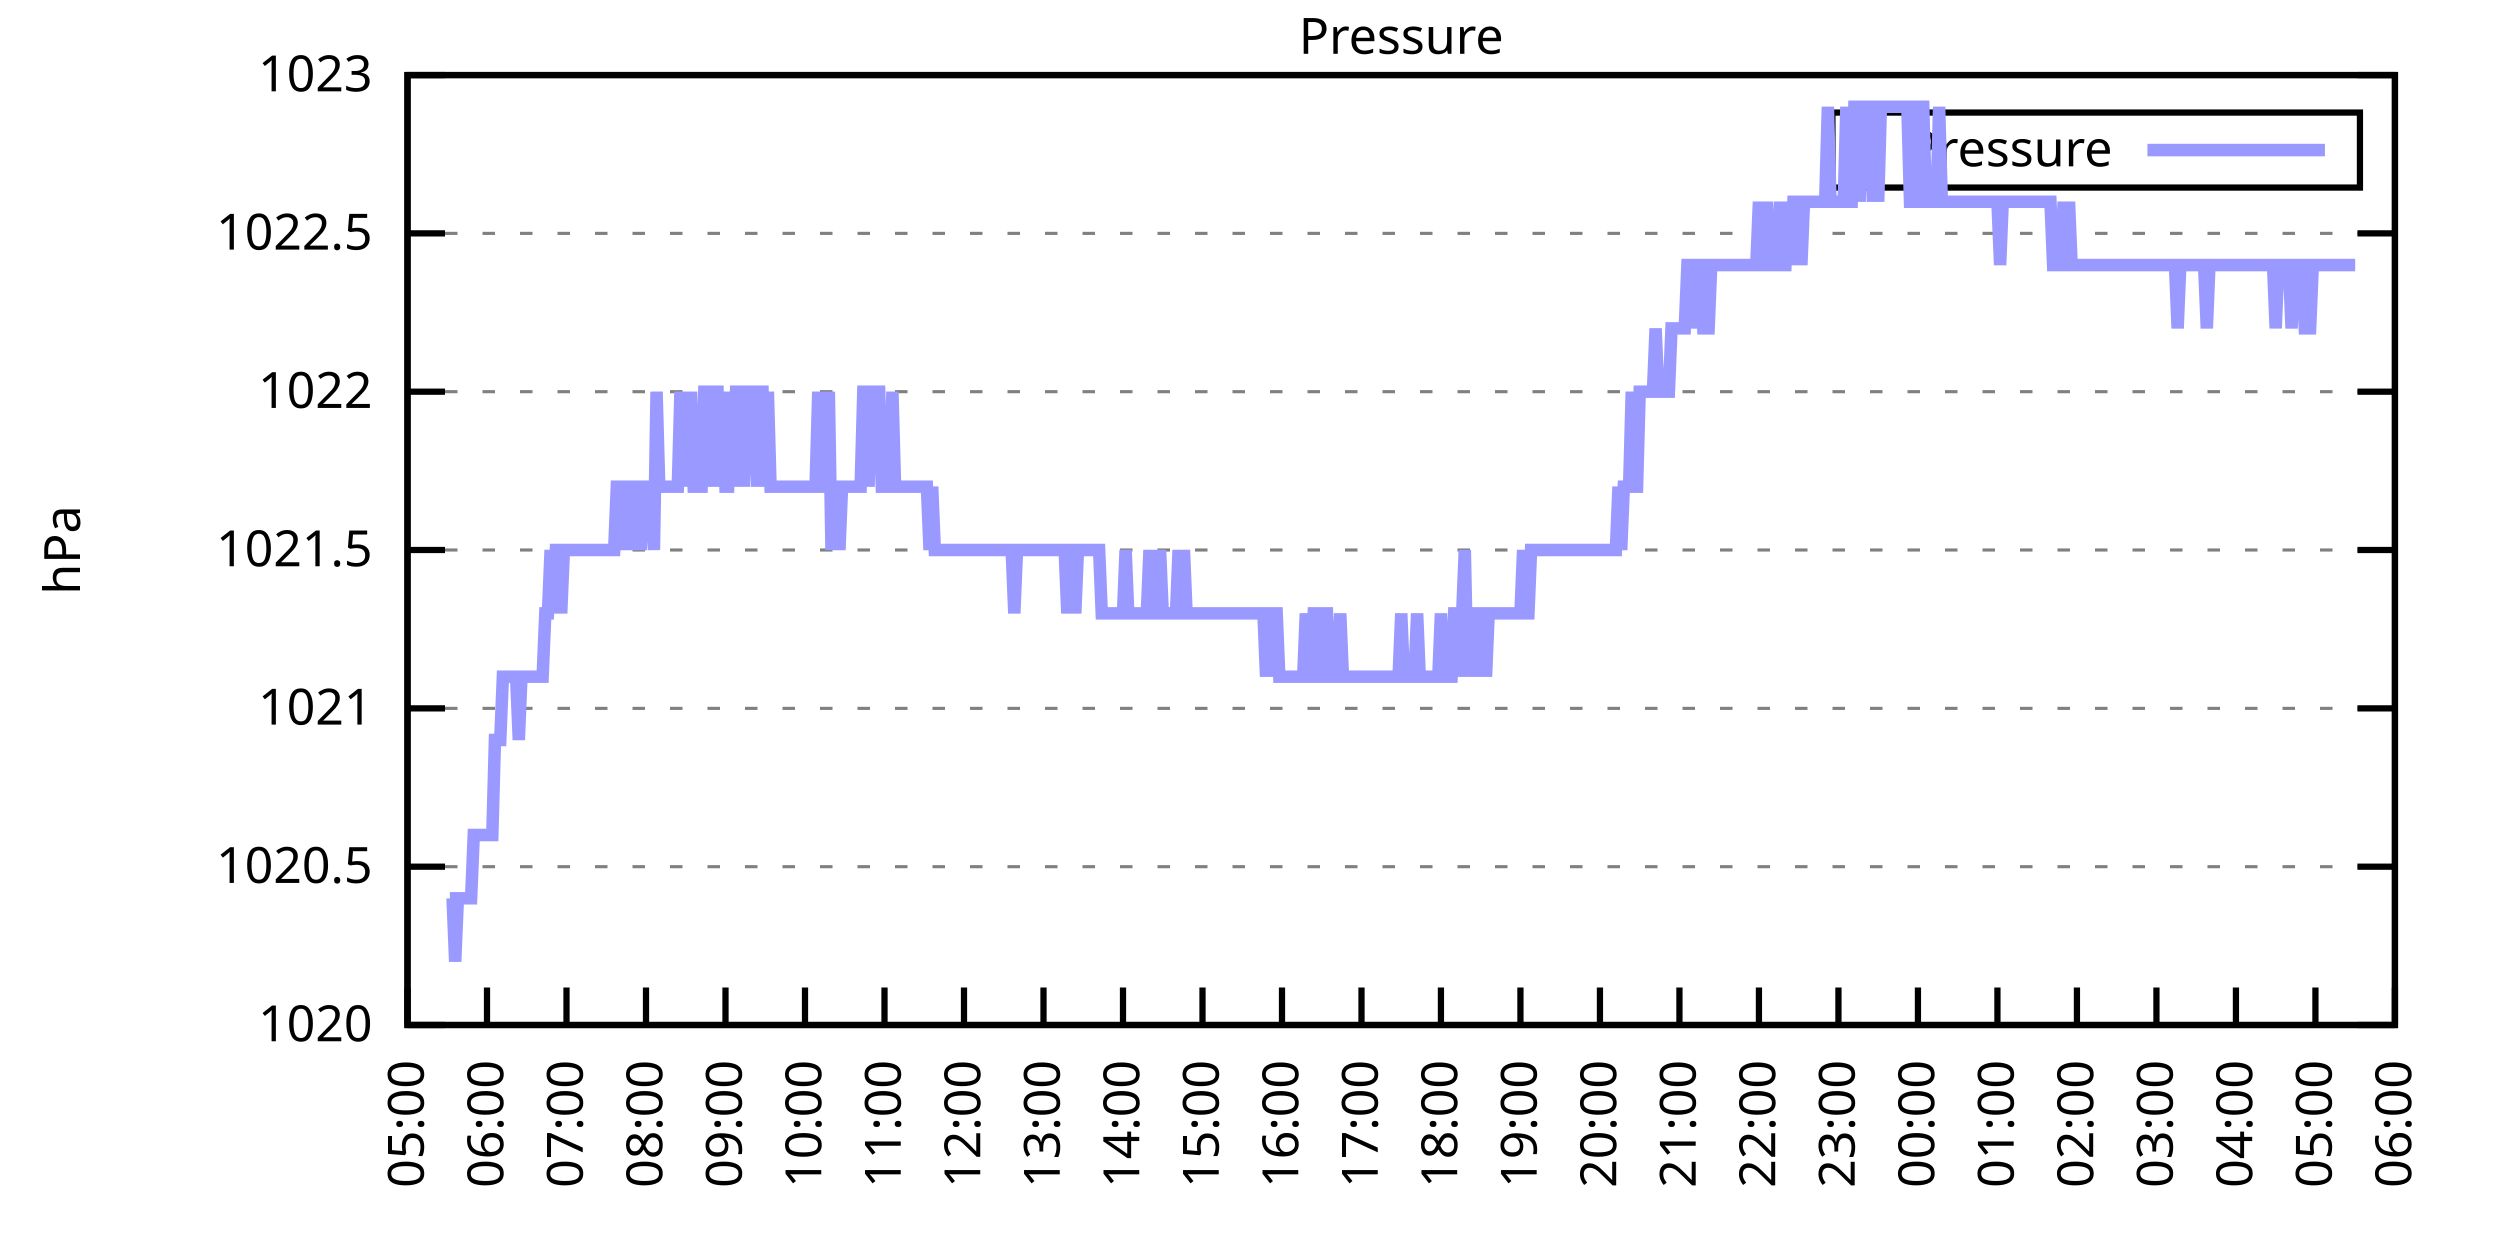
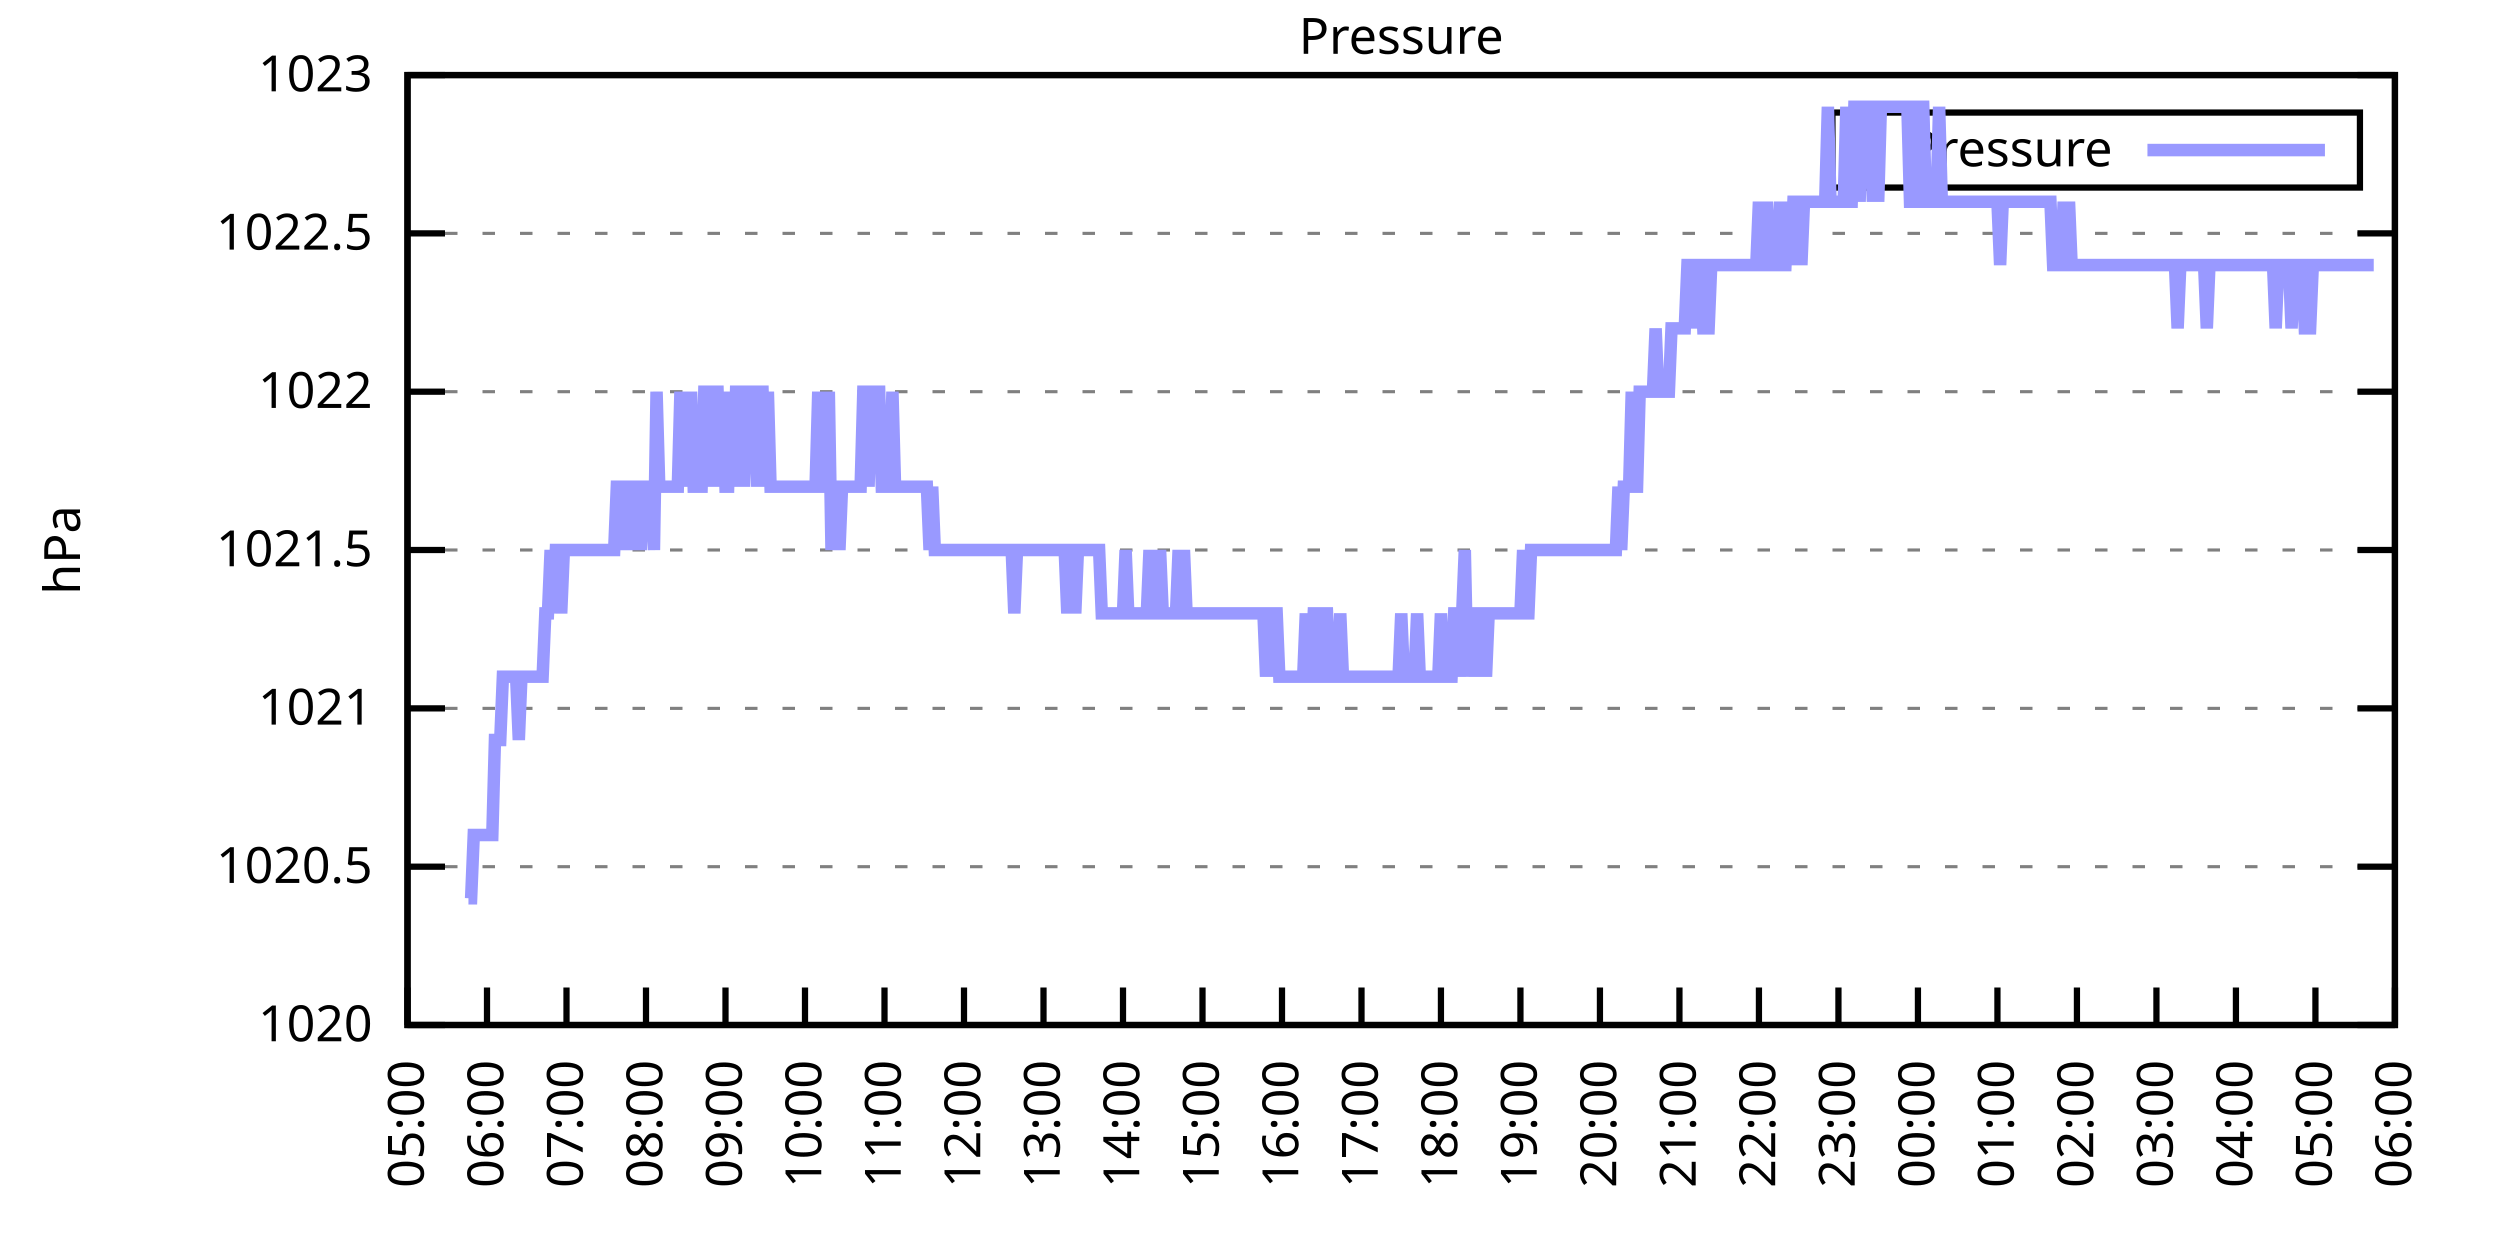
<svg xmlns="http://www.w3.org/2000/svg" xmlns:xlink="http://www.w3.org/1999/xlink" width="400" height="200" viewBox="0 0 400 200">
  <g id="gnuplot_canvas">
    <rect x="0" y="0" width="400" height="200" fill="none" />
    <defs>
      <circle id="gpDot" r="0.5" stroke-width="0.5" stroke="currentColor" />
      <path id="gpPt0" stroke-width="0.333" stroke="currentColor" d="M-1,0 h2 M0,-1 v2" />
      <path id="gpPt1" stroke-width="0.333" stroke="currentColor" d="M-1,-1 L1,1 M1,-1 L-1,1" />
      <path id="gpPt2" stroke-width="0.333" stroke="currentColor" d="M-1,0 L1,0 M0,-1 L0,1 M-1,-1 L1,1 M-1,1 L1,-1" />
      <rect id="gpPt3" stroke-width="0.333" stroke="currentColor" x="-1" y="-1" width="2" height="2" />
      <rect id="gpPt4" stroke-width="0.333" stroke="currentColor" fill="currentColor" x="-1" y="-1" width="2" height="2" />
      <circle id="gpPt5" stroke-width="0.333" stroke="currentColor" cx="0" cy="0" r="1" />
      <use xlink:href="#gpPt5" id="gpPt6" fill="currentColor" stroke="none" />
      <path id="gpPt7" stroke-width="0.333" stroke="currentColor" d="M0,-1.33 L-1.33,0.67 L1.33,0.67 z" />
      <use xlink:href="#gpPt7" id="gpPt8" fill="currentColor" stroke="none" />
      <use xlink:href="#gpPt7" id="gpPt9" stroke="currentColor" transform="rotate(180)" />
      <use xlink:href="#gpPt9" id="gpPt10" fill="currentColor" stroke="none" />
      <use xlink:href="#gpPt3" id="gpPt11" stroke="currentColor" transform="rotate(45)" />
      <use xlink:href="#gpPt11" id="gpPt12" fill="currentColor" stroke="none" />
      <path id="gpPt13" stroke-width="0.333" stroke="currentColor" d="M0,1.330 L1.265,0.411 L0.782,-1.067 L-0.782,-1.076 L-1.265,0.411 z" />
      <use xlink:href="#gpPt13" id="gpPt14" fill="currentColor" stroke="none" />
      <filter id="textbox" filterUnits="objectBoundingBox" x="0" y="0" height="1" width="1">
        <feFlood flood-color="white" flood-opacity="1" result="bgnd" />
        <feComposite in="SourceGraphic" in2="bgnd" operator="atop" />
      </filter>
      <filter id="greybox" filterUnits="objectBoundingBox" x="0" y="0" height="1" width="1">
        <feFlood flood-color="lightgrey" flood-opacity="1" result="grey" />
        <feComposite in="SourceGraphic" in2="grey" operator="atop" />
      </filter>
    </defs>
    <g fill="none" color="white" stroke="currentColor" stroke-width="1.00" stroke-linecap="butt" stroke-linejoin="miter">
</g>
    <g fill="none" color="black" stroke="currentColor" stroke-width="1.00" stroke-linecap="butt" stroke-linejoin="miter">
      <g stroke="none" shape-rendering="crispEdges">
        <polygon fill="rgb(255, 255, 255)" points="65.20,164.00 383.18,164.00 383.18,12.02 65.20,12.02 " />
      </g>
    </g>
    <g fill="none" color="black" stroke="currentColor" stroke-width="1.00" stroke-linecap="butt" stroke-linejoin="miter">
</g>
    <g fill="none" color="black" stroke="black" stroke-width="0.50" stroke-linecap="butt" stroke-linejoin="miter">
</g>
    <g fill="none" color="gray" stroke="currentColor" stroke-width="0.50" stroke-linecap="butt" stroke-linejoin="miter">
      <path stroke="gray" stroke-dasharray="2,4" class="gridline" d="M65.20,164.00 L383.19,164.00  " />
    </g>
    <g fill="none" color="gray" stroke="gray" stroke-width="1.00" stroke-linecap="butt" stroke-linejoin="miter">
</g>
    <g fill="none" color="black" stroke="currentColor" stroke-width="1.00" stroke-linecap="butt" stroke-linejoin="miter">
      <path stroke="black" d="M65.20,164.00 L71.20,164.00 M383.19,164.00 L377.19,164.00  " />
      <g transform="translate(59.60,166.60)" stroke="none" fill="black" font-family="Sans" font-size="8.00" text-anchor="end">
        <text>
          <tspan font-family="Sans"> 1020</tspan>
        </text>
      </g>
    </g>
    <g fill="none" color="black" stroke="currentColor" stroke-width="1.00" stroke-linecap="butt" stroke-linejoin="miter">
</g>
    <g fill="none" color="black" stroke="black" stroke-width="0.50" stroke-linecap="butt" stroke-linejoin="miter">
</g>
    <g fill="none" color="gray" stroke="currentColor" stroke-width="0.50" stroke-linecap="butt" stroke-linejoin="miter">
      <path stroke="gray" stroke-dasharray="2,4" class="gridline" d="M65.20,138.67 L383.19,138.67  " />
    </g>
    <g fill="none" color="gray" stroke="gray" stroke-width="1.00" stroke-linecap="butt" stroke-linejoin="miter">
</g>
    <g fill="none" color="black" stroke="currentColor" stroke-width="1.00" stroke-linecap="butt" stroke-linejoin="miter">
      <path stroke="black" d="M65.20,138.67 L71.20,138.67 M383.19,138.67 L377.19,138.67  " />
      <g transform="translate(59.60,141.27)" stroke="none" fill="black" font-family="Sans" font-size="8.00" text-anchor="end">
        <text>
          <tspan font-family="Sans"> 1020.5</tspan>
        </text>
      </g>
    </g>
    <g fill="none" color="black" stroke="currentColor" stroke-width="1.00" stroke-linecap="butt" stroke-linejoin="miter">
</g>
    <g fill="none" color="black" stroke="black" stroke-width="0.50" stroke-linecap="butt" stroke-linejoin="miter">
</g>
    <g fill="none" color="gray" stroke="currentColor" stroke-width="0.50" stroke-linecap="butt" stroke-linejoin="miter">
      <path stroke="gray" stroke-dasharray="2,4" class="gridline" d="M65.20,113.34 L383.19,113.34  " />
    </g>
    <g fill="none" color="gray" stroke="gray" stroke-width="1.00" stroke-linecap="butt" stroke-linejoin="miter">
</g>
    <g fill="none" color="black" stroke="currentColor" stroke-width="1.00" stroke-linecap="butt" stroke-linejoin="miter">
      <path stroke="black" d="M65.20,113.34 L71.20,113.34 M383.19,113.34 L377.19,113.34  " />
      <g transform="translate(59.60,115.94)" stroke="none" fill="black" font-family="Sans" font-size="8.00" text-anchor="end">
        <text>
          <tspan font-family="Sans"> 1021</tspan>
        </text>
      </g>
    </g>
    <g fill="none" color="black" stroke="currentColor" stroke-width="1.00" stroke-linecap="butt" stroke-linejoin="miter">
</g>
    <g fill="none" color="black" stroke="black" stroke-width="0.50" stroke-linecap="butt" stroke-linejoin="miter">
</g>
    <g fill="none" color="gray" stroke="currentColor" stroke-width="0.50" stroke-linecap="butt" stroke-linejoin="miter">
      <path stroke="gray" stroke-dasharray="2,4" class="gridline" d="M65.20,88.00 L383.19,88.00  " />
    </g>
    <g fill="none" color="gray" stroke="gray" stroke-width="1.00" stroke-linecap="butt" stroke-linejoin="miter">
</g>
    <g fill="none" color="black" stroke="currentColor" stroke-width="1.00" stroke-linecap="butt" stroke-linejoin="miter">
      <path stroke="black" d="M65.20,88.00 L71.20,88.00 M383.19,88.00 L377.19,88.00  " />
      <g transform="translate(59.60,90.60)" stroke="none" fill="black" font-family="Sans" font-size="8.00" text-anchor="end">
        <text>
          <tspan font-family="Sans"> 1021.5</tspan>
        </text>
      </g>
    </g>
    <g fill="none" color="black" stroke="currentColor" stroke-width="1.00" stroke-linecap="butt" stroke-linejoin="miter">
</g>
    <g fill="none" color="black" stroke="black" stroke-width="0.50" stroke-linecap="butt" stroke-linejoin="miter">
</g>
    <g fill="none" color="gray" stroke="currentColor" stroke-width="0.50" stroke-linecap="butt" stroke-linejoin="miter">
      <path stroke="gray" stroke-dasharray="2,4" class="gridline" d="M65.20,62.67 L383.19,62.67  " />
    </g>
    <g fill="none" color="gray" stroke="gray" stroke-width="1.00" stroke-linecap="butt" stroke-linejoin="miter">
</g>
    <g fill="none" color="black" stroke="currentColor" stroke-width="1.00" stroke-linecap="butt" stroke-linejoin="miter">
      <path stroke="black" d="M65.20,62.67 L71.20,62.67 M383.19,62.67 L377.19,62.67  " />
      <g transform="translate(59.60,65.27)" stroke="none" fill="black" font-family="Sans" font-size="8.00" text-anchor="end">
        <text>
          <tspan font-family="Sans"> 1022</tspan>
        </text>
      </g>
    </g>
    <g fill="none" color="black" stroke="currentColor" stroke-width="1.00" stroke-linecap="butt" stroke-linejoin="miter">
</g>
    <g fill="none" color="black" stroke="black" stroke-width="0.50" stroke-linecap="butt" stroke-linejoin="miter">
</g>
    <g fill="none" color="gray" stroke="currentColor" stroke-width="0.50" stroke-linecap="butt" stroke-linejoin="miter">
      <path stroke="gray" stroke-dasharray="2,4" class="gridline" d="M65.20,37.34 L383.19,37.34  " />
    </g>
    <g fill="none" color="gray" stroke="gray" stroke-width="1.00" stroke-linecap="butt" stroke-linejoin="miter">
</g>
    <g fill="none" color="black" stroke="currentColor" stroke-width="1.00" stroke-linecap="butt" stroke-linejoin="miter">
      <path stroke="black" d="M65.20,37.34 L71.20,37.34 M383.19,37.34 L377.19,37.34  " />
      <g transform="translate(59.60,39.94)" stroke="none" fill="black" font-family="Sans" font-size="8.00" text-anchor="end">
        <text>
          <tspan font-family="Sans"> 1022.5</tspan>
        </text>
      </g>
    </g>
    <g fill="none" color="black" stroke="currentColor" stroke-width="1.00" stroke-linecap="butt" stroke-linejoin="miter">
</g>
    <g fill="none" color="black" stroke="black" stroke-width="0.50" stroke-linecap="butt" stroke-linejoin="miter">
</g>
    <g fill="none" color="gray" stroke="currentColor" stroke-width="0.50" stroke-linecap="butt" stroke-linejoin="miter">
      <path stroke="gray" stroke-dasharray="2,4" class="gridline" d="M65.20,12.01 L383.19,12.01  " />
    </g>
    <g fill="none" color="gray" stroke="gray" stroke-width="1.00" stroke-linecap="butt" stroke-linejoin="miter">
</g>
    <g fill="none" color="black" stroke="currentColor" stroke-width="1.00" stroke-linecap="butt" stroke-linejoin="miter">
      <path stroke="black" d="M65.20,12.01 L71.20,12.01 M383.19,12.01 L377.19,12.01  " />
      <g transform="translate(59.60,14.61)" stroke="none" fill="black" font-family="Sans" font-size="8.00" text-anchor="end">
        <text>
          <tspan font-family="Sans"> 1023</tspan>
        </text>
      </g>
    </g>
    <g fill="none" color="black" stroke="currentColor" stroke-width="1.00" stroke-linecap="butt" stroke-linejoin="miter">
      <path stroke="black" d="M65.20,164.00 L65.20,158.00  " />
      <g transform="translate(67.80,169.60) rotate(270.00)" stroke="none" fill="black" font-family="Sans" font-size="8.00" text-anchor="end">
        <text>
          <tspan font-family="Sans">05:00</tspan>
        </text>
      </g>
    </g>
    <g fill="none" color="black" stroke="currentColor" stroke-width="1.00" stroke-linecap="butt" stroke-linejoin="miter">
      <path stroke="black" d="M77.92,164.00 L77.92,158.00  " />
      <g transform="translate(80.52,169.60) rotate(270.00)" stroke="none" fill="black" font-family="Sans" font-size="8.00" text-anchor="end">
        <text>
          <tspan font-family="Sans">06:00</tspan>
        </text>
      </g>
    </g>
    <g fill="none" color="black" stroke="currentColor" stroke-width="1.00" stroke-linecap="butt" stroke-linejoin="miter">
      <path stroke="black" d="M90.64,164.00 L90.64,158.00  " />
      <g transform="translate(93.24,169.60) rotate(270.00)" stroke="none" fill="black" font-family="Sans" font-size="8.00" text-anchor="end">
        <text>
          <tspan font-family="Sans">07:00</tspan>
        </text>
      </g>
    </g>
    <g fill="none" color="black" stroke="currentColor" stroke-width="1.00" stroke-linecap="butt" stroke-linejoin="miter">
      <path stroke="black" d="M103.36,164.00 L103.36,158.00  " />
      <g transform="translate(105.96,169.60) rotate(270.00)" stroke="none" fill="black" font-family="Sans" font-size="8.00" text-anchor="end">
        <text>
          <tspan font-family="Sans">08:00</tspan>
        </text>
      </g>
    </g>
    <g fill="none" color="black" stroke="currentColor" stroke-width="1.00" stroke-linecap="butt" stroke-linejoin="miter">
      <path stroke="black" d="M116.08,164.00 L116.08,158.00  " />
      <g transform="translate(118.68,169.60) rotate(270.00)" stroke="none" fill="black" font-family="Sans" font-size="8.00" text-anchor="end">
        <text>
          <tspan font-family="Sans">09:00</tspan>
        </text>
      </g>
    </g>
    <g fill="none" color="black" stroke="currentColor" stroke-width="1.00" stroke-linecap="butt" stroke-linejoin="miter">
      <path stroke="black" d="M128.80,164.00 L128.80,158.00  " />
      <g transform="translate(131.40,169.60) rotate(270.00)" stroke="none" fill="black" font-family="Sans" font-size="8.00" text-anchor="end">
        <text>
          <tspan font-family="Sans">10:00</tspan>
        </text>
      </g>
    </g>
    <g fill="none" color="black" stroke="currentColor" stroke-width="1.00" stroke-linecap="butt" stroke-linejoin="miter">
      <path stroke="black" d="M141.52,164.00 L141.52,158.00  " />
      <g transform="translate(144.12,169.60) rotate(270.00)" stroke="none" fill="black" font-family="Sans" font-size="8.00" text-anchor="end">
        <text>
          <tspan font-family="Sans">11:00</tspan>
        </text>
      </g>
    </g>
    <g fill="none" color="black" stroke="currentColor" stroke-width="1.00" stroke-linecap="butt" stroke-linejoin="miter">
      <path stroke="black" d="M154.24,164.00 L154.24,158.00  " />
      <g transform="translate(156.84,169.60) rotate(270.00)" stroke="none" fill="black" font-family="Sans" font-size="8.00" text-anchor="end">
        <text>
          <tspan font-family="Sans">12:00</tspan>
        </text>
      </g>
    </g>
    <g fill="none" color="black" stroke="currentColor" stroke-width="1.00" stroke-linecap="butt" stroke-linejoin="miter">
      <path stroke="black" d="M166.96,164.00 L166.96,158.00  " />
      <g transform="translate(169.56,169.60) rotate(270.00)" stroke="none" fill="black" font-family="Sans" font-size="8.00" text-anchor="end">
        <text>
          <tspan font-family="Sans">13:00</tspan>
        </text>
      </g>
    </g>
    <g fill="none" color="black" stroke="currentColor" stroke-width="1.00" stroke-linecap="butt" stroke-linejoin="miter">
      <path stroke="black" d="M179.68,164.00 L179.68,158.00  " />
      <g transform="translate(182.28,169.60) rotate(270.00)" stroke="none" fill="black" font-family="Sans" font-size="8.00" text-anchor="end">
        <text>
          <tspan font-family="Sans">14:00</tspan>
        </text>
      </g>
    </g>
    <g fill="none" color="black" stroke="currentColor" stroke-width="1.00" stroke-linecap="butt" stroke-linejoin="miter">
      <path stroke="black" d="M192.40,164.00 L192.40,158.00  " />
      <g transform="translate(195.00,169.60) rotate(270.00)" stroke="none" fill="black" font-family="Sans" font-size="8.00" text-anchor="end">
        <text>
          <tspan font-family="Sans">15:00</tspan>
        </text>
      </g>
    </g>
    <g fill="none" color="black" stroke="currentColor" stroke-width="1.00" stroke-linecap="butt" stroke-linejoin="miter">
      <path stroke="black" d="M205.12,164.00 L205.12,158.00  " />
      <g transform="translate(207.72,169.60) rotate(270.00)" stroke="none" fill="black" font-family="Sans" font-size="8.00" text-anchor="end">
        <text>
          <tspan font-family="Sans">16:00</tspan>
        </text>
      </g>
    </g>
    <g fill="none" color="black" stroke="currentColor" stroke-width="1.00" stroke-linecap="butt" stroke-linejoin="miter">
      <path stroke="black" d="M217.84,164.00 L217.84,158.00  " />
      <g transform="translate(220.44,169.60) rotate(270.00)" stroke="none" fill="black" font-family="Sans" font-size="8.00" text-anchor="end">
        <text>
          <tspan font-family="Sans">17:00</tspan>
        </text>
      </g>
    </g>
    <g fill="none" color="black" stroke="currentColor" stroke-width="1.00" stroke-linecap="butt" stroke-linejoin="miter">
      <path stroke="black" d="M230.55,164.00 L230.55,158.00  " />
      <g transform="translate(233.15,169.60) rotate(270.00)" stroke="none" fill="black" font-family="Sans" font-size="8.00" text-anchor="end">
        <text>
          <tspan font-family="Sans">18:00</tspan>
        </text>
      </g>
    </g>
    <g fill="none" color="black" stroke="currentColor" stroke-width="1.00" stroke-linecap="butt" stroke-linejoin="miter">
      <path stroke="black" d="M243.27,164.00 L243.27,158.00  " />
      <g transform="translate(245.87,169.60) rotate(270.00)" stroke="none" fill="black" font-family="Sans" font-size="8.00" text-anchor="end">
        <text>
          <tspan font-family="Sans">19:00</tspan>
        </text>
      </g>
    </g>
    <g fill="none" color="black" stroke="currentColor" stroke-width="1.00" stroke-linecap="butt" stroke-linejoin="miter">
      <path stroke="black" d="M255.99,164.00 L255.99,158.00  " />
      <g transform="translate(258.59,169.60) rotate(270.00)" stroke="none" fill="black" font-family="Sans" font-size="8.00" text-anchor="end">
        <text>
          <tspan font-family="Sans">20:00</tspan>
        </text>
      </g>
    </g>
    <g fill="none" color="black" stroke="currentColor" stroke-width="1.00" stroke-linecap="butt" stroke-linejoin="miter">
      <path stroke="black" d="M268.71,164.00 L268.71,158.00  " />
      <g transform="translate(271.31,169.60) rotate(270.00)" stroke="none" fill="black" font-family="Sans" font-size="8.00" text-anchor="end">
        <text>
          <tspan font-family="Sans">21:00</tspan>
        </text>
      </g>
    </g>
    <g fill="none" color="black" stroke="currentColor" stroke-width="1.00" stroke-linecap="butt" stroke-linejoin="miter">
      <path stroke="black" d="M281.43,164.00 L281.43,158.00  " />
      <g transform="translate(284.03,169.60) rotate(270.00)" stroke="none" fill="black" font-family="Sans" font-size="8.00" text-anchor="end">
        <text>
          <tspan font-family="Sans">22:00</tspan>
        </text>
      </g>
    </g>
    <g fill="none" color="black" stroke="currentColor" stroke-width="1.00" stroke-linecap="butt" stroke-linejoin="miter">
      <path stroke="black" d="M294.15,164.00 L294.15,158.00  " />
      <g transform="translate(296.75,169.60) rotate(270.00)" stroke="none" fill="black" font-family="Sans" font-size="8.00" text-anchor="end">
        <text>
          <tspan font-family="Sans">23:00</tspan>
        </text>
      </g>
    </g>
    <g fill="none" color="black" stroke="currentColor" stroke-width="1.00" stroke-linecap="butt" stroke-linejoin="miter">
      <path stroke="black" d="M306.87,164.00 L306.87,158.00  " />
      <g transform="translate(309.47,169.60) rotate(270.00)" stroke="none" fill="black" font-family="Sans" font-size="8.00" text-anchor="end">
        <text>
          <tspan font-family="Sans">00:00</tspan>
        </text>
      </g>
    </g>
    <g fill="none" color="black" stroke="currentColor" stroke-width="1.00" stroke-linecap="butt" stroke-linejoin="miter">
      <path stroke="black" d="M319.59,164.00 L319.59,158.00  " />
      <g transform="translate(322.19,169.60) rotate(270.00)" stroke="none" fill="black" font-family="Sans" font-size="8.00" text-anchor="end">
        <text>
          <tspan font-family="Sans">01:00</tspan>
        </text>
      </g>
    </g>
    <g fill="none" color="black" stroke="currentColor" stroke-width="1.00" stroke-linecap="butt" stroke-linejoin="miter">
      <path stroke="black" d="M332.31,164.00 L332.31,158.00  " />
      <g transform="translate(334.91,169.60) rotate(270.00)" stroke="none" fill="black" font-family="Sans" font-size="8.00" text-anchor="end">
        <text>
          <tspan font-family="Sans">02:00</tspan>
        </text>
      </g>
    </g>
    <g fill="none" color="black" stroke="currentColor" stroke-width="1.00" stroke-linecap="butt" stroke-linejoin="miter">
      <path stroke="black" d="M345.03,164.00 L345.03,158.00  " />
      <g transform="translate(347.63,169.60) rotate(270.00)" stroke="none" fill="black" font-family="Sans" font-size="8.00" text-anchor="end">
        <text>
          <tspan font-family="Sans">03:00</tspan>
        </text>
      </g>
    </g>
    <g fill="none" color="black" stroke="currentColor" stroke-width="1.00" stroke-linecap="butt" stroke-linejoin="miter">
      <path stroke="black" d="M357.75,164.00 L357.75,158.00  " />
      <g transform="translate(360.35,169.60) rotate(270.00)" stroke="none" fill="black" font-family="Sans" font-size="8.00" text-anchor="end">
        <text>
          <tspan font-family="Sans">04:00</tspan>
        </text>
      </g>
    </g>
    <g fill="none" color="black" stroke="currentColor" stroke-width="1.00" stroke-linecap="butt" stroke-linejoin="miter">
      <path stroke="black" d="M370.47,164.00 L370.47,158.00  " />
      <g transform="translate(373.07,169.60) rotate(270.00)" stroke="none" fill="black" font-family="Sans" font-size="8.00" text-anchor="end">
        <text>
          <tspan font-family="Sans">05:00</tspan>
        </text>
      </g>
    </g>
    <g fill="none" color="black" stroke="currentColor" stroke-width="1.00" stroke-linecap="butt" stroke-linejoin="miter">
      <path stroke="black" d="M383.19,164.00 L383.19,158.00  " />
      <g transform="translate(385.79,169.60) rotate(270.00)" stroke="none" fill="black" font-family="Sans" font-size="8.00" text-anchor="end">
        <text>
          <tspan font-family="Sans">06:00</tspan>
        </text>
      </g>
    </g>
    <g fill="none" color="black" stroke="currentColor" stroke-width="1.00" stroke-linecap="butt" stroke-linejoin="miter">
</g>
    <g fill="none" color="black" stroke="currentColor" stroke-width="1.00" stroke-linecap="butt" stroke-linejoin="miter">
      <path stroke="black" d="M65.20,12.01 L65.20,164.00 L383.19,164.00 L383.19,12.01 L65.20,12.01 Z  " />
    </g>
    <g fill="none" color="black" stroke="currentColor" stroke-width="1.00" stroke-linecap="butt" stroke-linejoin="miter">
</g>
    <g fill="none" color="black" stroke="currentColor" stroke-width="1.00" stroke-linecap="butt" stroke-linejoin="miter">
      <path stroke="black" d="M293.19,30.01 L293.19,18.01 L377.59,18.01 L377.59,30.01 L293.19,30.01 Z  " />
    </g>
    <g id="Pressure_plot_1">
      <g fill="none" color="white" stroke="black" stroke-width="2.00" stroke-linecap="butt" stroke-linejoin="miter">
</g>
      <g fill="none" color="black" stroke="currentColor" stroke-width="2.00" stroke-linecap="butt" stroke-linejoin="miter">
        <g transform="translate(337.99,26.61)" stroke="none" fill="black" font-family="Sans" font-size="8.00" text-anchor="end">
          <text>
            <tspan font-family="Sans">Pressure</tspan>
          </text>
        </g>
      </g>
      <g fill="none" color="black" stroke="currentColor" stroke-width="2.00" stroke-linecap="butt" stroke-linejoin="miter">
-         <path stroke="rgb(153, 153, 255)" d="M343.59,24.01 L371.99,24.01 M71.98,143.73 L72.41,143.73 L72.83,153.87 L73.26,143.73 L73.68,143.73 L74.10,143.73   L74.53,143.73 L74.95,143.73 L75.38,143.73 L75.80,133.60 L76.22,133.60 L76.65,133.60 L77.07,133.60 L77.50,133.60   L77.92,133.60 L78.34,133.60 L78.77,133.60 L79.19,118.40 L79.62,118.40 L80.04,118.40 L80.46,108.27 L80.89,108.27   L81.31,108.27 L81.74,108.27 L82.16,108.27 L82.58,108.27 L83.01,118.40 L83.43,108.27 L83.86,108.27 L84.28,108.27   L84.70,108.27 L85.13,108.27 L85.55,108.27 L85.98,108.27 L86.40,108.27 L86.82,108.27 L87.25,98.14 L87.67,98.14   L88.10,88.00 L88.52,98.14 L88.94,88.00 L89.37,88.00 L89.79,98.14 L90.22,88.00 L90.64,88.00 L91.06,88.00   L91.49,88.00 L91.91,88.00 L92.34,88.00 L92.76,88.00 L93.18,88.00 L93.61,88.00 L94.03,88.00 L94.46,88.00   L94.88,88.00 L95.30,88.00 L95.73,88.00 L96.15,88.00 L96.58,88.00 L97.00,88.00 L97.42,88.00 L97.85,88.00   L98.27,88.00 L98.69,77.87 L99.12,77.87 L99.54,88.00 L99.97,77.87 L100.39,77.87 L100.81,77.87 L101.24,88.00   L101.66,77.87 L102.09,77.87 L102.51,88.00 L102.93,77.87 L103.36,77.87 L103.78,77.87 L104.21,77.87 L104.63,88.00   L105.05,62.67 L105.48,77.87 L105.90,77.87 L106.33,77.87 L106.75,77.87 L107.17,77.87 L107.60,77.87 L108.02,77.87   L108.45,77.87 L108.87,62.67 L109.29,77.87 L109.72,62.67 L110.14,77.87 L110.57,62.67 L110.99,77.87 L111.41,77.87   L111.84,77.87 L112.26,77.87 L112.69,62.67 L113.11,62.67 L113.53,62.67 L113.96,77.87 L114.38,62.67 L114.81,62.67   L115.23,77.87 L115.65,62.67 L116.08,77.87 L116.50,77.87 L116.93,62.67 L117.35,77.87 L117.77,62.67 L118.20,62.67   L118.62,62.67 L119.05,77.87 L119.47,62.67 L119.89,62.67 L120.32,62.67 L120.74,62.67 L121.17,77.87 L121.59,62.67   L122.01,62.67 L122.44,77.87 L122.86,62.67 L123.29,77.87 L123.71,77.87 L124.13,77.87 L124.56,77.87 L124.98,77.87   L125.41,77.87 L125.83,77.87 L126.25,77.87 L126.68,77.87 L127.10,77.87 L127.53,77.87 L127.95,77.87 L128.37,77.87   L128.80,77.87 L129.22,77.87 L129.65,77.87 L130.07,77.87 L130.49,77.87 L130.92,62.67 L131.34,77.87 L131.77,77.87   L132.19,77.87 L132.61,62.67 L133.04,88.00 L133.46,77.87 L133.89,77.87 L134.31,88.00 L134.73,77.87 L135.16,77.87   L135.58,77.87 L136.01,77.87 L136.43,77.87 L136.85,77.87 L137.28,77.87 L137.70,77.87 L138.13,62.67 L138.55,62.67   L138.97,77.87 L139.40,62.67 L139.82,62.67 L140.25,62.67 L140.67,62.67 L141.09,77.87 L141.52,77.87 L141.94,77.87   L142.37,77.87 L142.79,62.67 L143.21,77.87 L143.64,77.87 L144.06,77.87 L144.49,77.87 L144.91,77.87 L145.33,77.87   L145.76,77.87 L146.18,77.87 L146.61,77.87 L147.03,77.87 L147.45,77.87 L147.88,77.87 L148.30,77.87 L148.73,88.00   L149.15,77.87 L149.57,88.00 L150.00,88.00 L150.42,88.00 L150.85,88.00 L151.27,88.00 L151.69,88.00 L152.12,88.00   L152.54,88.00 L152.97,88.00 L153.39,88.00 L153.81,88.00 L154.24,88.00 L154.66,88.00 L155.09,88.00 L155.51,88.00   L155.93,88.00 L156.36,88.00 L156.78,88.00 L157.21,88.00 L157.63,88.00 L158.05,88.00 L158.48,88.00 L158.90,88.00   L159.33,88.00 L159.75,88.00 L160.17,88.00 L160.60,88.00 L161.02,88.00 L161.44,88.00 L161.87,88.00 L162.29,98.14   L162.72,88.00 L163.14,88.00 L163.56,88.00 L163.99,88.00 L164.41,88.00 L164.84,88.00 L165.26,88.00 L165.68,88.00   L166.11,88.00 L166.53,88.00 L166.96,88.00 L167.38,88.00 L167.80,88.00 L168.23,88.00 L168.65,88.00 L169.08,88.00   L169.50,88.00 L169.92,88.00 L170.35,88.00 L170.77,98.14 L171.20,88.00 L171.62,88.00 L172.04,98.14 L172.47,88.00   L172.89,88.00 L173.32,88.00 L173.74,88.00 L174.16,88.00 L174.59,88.00 L175.01,88.00 L175.44,88.00 L175.86,88.00   L176.28,98.14 L176.71,98.14 L177.13,98.14 L177.56,98.14 L177.98,98.14 L178.40,98.14 L178.83,98.14 L179.25,98.14   L179.68,98.14 L180.10,88.00 L180.52,98.14 L180.95,98.14 L181.37,98.14 L181.80,98.14 L182.22,98.14 L182.64,98.14   L183.07,98.14 L183.49,98.14 L183.92,88.00 L184.34,98.14 L184.76,98.14 L185.19,98.14 L185.61,88.00 L186.04,98.14   L186.46,98.14 L186.88,98.14 L187.31,98.14 L187.73,98.14 L188.16,98.14 L188.58,88.00 L189.00,98.14 L189.43,88.00   L189.85,98.14 L190.28,98.14 L190.70,98.14 L191.12,98.14 L191.55,98.14 L191.97,98.14 L192.40,98.14 L192.82,98.14   L193.24,98.14 L193.67,98.14 L194.09,98.14 L194.52,98.14 L194.94,98.14 L195.36,98.14 L195.79,98.14 L196.21,98.14   L196.64,98.14 L197.06,98.14 L197.48,98.14 L197.91,98.14 L198.33,98.14 L198.76,98.14 L199.18,98.14 L199.60,98.14   L200.03,98.14 L200.45,98.14 L200.88,98.14 L201.30,98.14 L201.72,98.14 L202.15,98.14 L202.57,108.27 L203.00,98.14   L203.42,108.27 L203.84,98.14 L204.27,98.14 L204.69,108.27 L205.12,108.27 L205.54,108.27 L205.96,108.27 L206.39,108.27   L206.81,108.27 L207.24,108.27 L207.66,108.27 L208.08,108.27 L208.51,108.27 L208.93,98.14 L209.36,108.27 L209.78,108.27   L210.20,98.14 L210.63,98.14 L211.05,108.27 L211.48,108.27 L211.90,98.14 L212.32,98.14 L212.75,108.27 L213.17,108.27   L213.60,108.27 L214.02,108.27 L214.44,98.14 L214.87,108.27 L215.29,108.27 L215.72,108.27 L216.14,108.27 L216.56,108.27   L216.99,108.27 L217.41,108.27 L217.84,108.27 L218.26,108.27 L218.68,108.27 L219.11,108.27 L219.53,108.27 L219.96,108.27   L220.38,108.27 L220.80,108.27 L221.23,108.27 L221.65,108.27 L222.08,108.27 L222.50,108.27 L222.92,108.27 L223.35,108.27   L223.77,108.27 L224.20,98.14 L224.62,108.27 L225.04,108.27 L225.47,108.27 L225.89,108.27 L226.31,108.27 L226.74,98.14   L227.16,108.27 L227.59,108.27 L228.01,108.27 L228.43,108.27 L228.86,108.27 L229.28,108.27 L229.71,108.27 L230.13,108.27   L230.55,98.14 L230.98,108.27 L231.40,108.27 L231.83,108.27 L232.25,108.27 L232.67,98.14 L233.10,98.14 L233.52,108.27   L233.95,98.14 L234.37,88.00 L234.79,108.27 L235.22,98.14 L235.64,98.14 L236.07,108.27 L236.49,98.14 L236.91,98.14   L237.34,98.14 L237.76,108.27 L238.19,98.14 L238.61,98.14 L239.03,98.14 L239.46,98.14 L239.88,98.14 L240.31,98.14   L240.73,98.14 L241.15,98.14 L241.58,98.14 L242.00,98.14 L242.43,98.14 L242.85,98.14 L243.27,98.14 L243.70,88.00   L244.12,98.14 L244.55,98.14 L244.97,88.00 L245.39,88.00 L245.82,88.00 L246.24,88.00 L246.67,88.00 L247.09,88.00   L247.51,88.00 L247.94,88.00 L248.36,88.00 L248.79,88.00 L249.21,88.00 L249.63,88.00 L250.06,88.00 L250.48,88.00   L250.91,88.00 L251.33,88.00 L251.75,88.00 L252.18,88.00 L252.60,88.00 L253.03,88.00 L253.45,88.00 L253.87,88.00   L254.30,88.00 L254.72,88.00 L255.15,88.00 L255.57,88.00 L255.99,88.00 L256.42,88.00 L256.84,88.00 L257.27,88.00   L257.69,88.00 L258.11,88.00 L258.54,88.00 L258.96,77.87 L259.39,88.00 L259.81,77.87 L260.23,77.87 L260.66,77.87   L261.08,62.67 L261.51,77.87 L261.93,77.87 L262.35,62.67 L262.78,62.67 L263.20,62.67 L263.63,62.67 L264.05,62.67   L264.47,62.67 L264.90,52.54 L265.32,62.67 L265.75,62.67 L266.17,62.67 L266.59,62.67 L267.02,62.67 L267.44,52.54   L267.87,52.54 L268.29,52.54 L268.71,52.54 L269.14,52.54 L269.56,52.54 L269.99,42.41 L270.41,42.41 L270.83,42.41   L271.26,52.54 L271.68,42.41 L272.11,42.41 L272.53,52.54 L272.95,52.54 L273.38,52.54 L273.80,42.41 L274.23,42.41   L274.65,42.41 L275.07,42.41 L275.50,42.41 L275.92,42.41 L276.35,42.41 L276.77,42.41 L277.19,42.41 L277.62,42.41   L278.04,42.41 L278.47,42.41 L278.89,42.41 L279.31,42.41 L279.74,42.41 L280.16,42.41 L280.59,42.41 L281.01,42.41   L281.43,32.28 L281.86,42.41 L282.28,42.41 L282.71,32.28 L283.13,42.41 L283.55,42.41 L283.98,42.41 L284.40,42.41   L284.83,32.28 L285.25,42.41 L285.67,42.41 L286.10,32.28 L286.52,42.41 L286.95,32.28 L287.37,32.28 L287.79,32.28   L288.22,42.41 L288.64,32.28 L289.06,32.28 L289.49,32.28 L289.91,32.28 L290.34,32.28 L290.76,32.28 L291.18,32.28   L291.61,32.28 L292.03,32.28 L292.46,17.08 L292.88,32.28 L293.30,32.28 L293.73,32.28 L294.15,32.28 L294.58,32.28   L295.00,32.28 L295.42,17.08 L295.85,32.28 L296.27,32.28 L296.70,17.08 L297.12,17.08 L297.54,32.28 L297.97,17.08   L298.39,17.08 L298.82,17.08 L299.24,17.08 L299.66,32.28 L300.09,17.08 L300.51,32.28 L300.94,17.08 L301.36,17.08   L301.78,17.08 L302.21,17.08 L302.63,17.08 L303.06,17.08 L303.48,17.08 L303.90,17.08 L304.33,17.08 L304.75,17.08   L305.18,17.08 L305.60,32.28 L306.02,32.28 L306.45,32.28 L306.87,17.08 L307.30,17.08 L307.72,17.08 L308.14,32.28   L308.57,32.28 L308.99,32.28 L309.42,32.28 L309.84,32.28 L310.26,17.08 L310.69,32.28 L311.11,32.28 L311.54,32.28   L311.96,32.28 L312.38,32.28 L312.81,32.28 L313.23,32.28 L313.66,32.28 L314.08,32.28 L314.50,32.28 L314.93,32.28   L315.35,32.28 L315.78,32.28 L316.20,32.28 L316.62,32.28 L317.05,32.28 L317.47,32.28 L317.90,32.28 L318.32,32.28   L318.74,32.28 L319.17,32.28 L319.59,32.28 L320.02,42.41 L320.44,32.28 L320.86,32.28 L321.29,32.28 L321.71,32.28   L322.14,32.28 L322.56,32.28 L322.98,32.28 L323.41,32.28 L323.83,32.28 L324.26,32.28 L324.68,32.28 L325.10,32.28   L325.53,32.28 L325.95,32.28 L326.38,32.28 L326.80,32.28 L327.22,32.28 L327.65,32.28 L328.07,32.28 L328.50,42.41   L328.92,42.41 L329.34,42.41 L329.77,42.41 L330.19,32.28 L330.62,42.41 L331.04,32.28 L331.46,42.41 L331.89,42.41   L332.31,42.41 L332.74,42.41 L333.16,42.41 L333.58,42.41 L334.01,42.41 L334.43,42.41 L334.86,42.41 L335.28,42.41   L335.70,42.41 L336.13,42.41 L336.55,42.41 L336.98,42.41 L337.40,42.41 L337.82,42.41 L338.25,42.41 L338.67,42.41   L339.10,42.41 L339.52,42.41 L339.94,42.41 L340.37,42.41 L340.79,42.41 L341.22,42.41 L341.64,42.41 L342.06,42.41   L342.49,42.41 L342.91,42.41 L343.34,42.41 L343.76,42.41 L344.18,42.41 L344.61,42.41 L345.03,42.41 L345.46,42.41   L345.88,42.41 L346.30,42.41 L346.73,42.41 L347.15,42.41 L347.58,42.41 L348.00,42.41 L348.42,52.54 L348.85,42.41   L349.27,42.41 L349.70,42.41 L350.12,42.41 L350.54,42.41 L350.97,42.41 L351.39,42.41 L351.81,42.41 L352.24,42.41   L352.66,42.41 L353.09,52.54 L353.51,42.41 L353.93,42.41 L354.36,42.41 L354.78,42.41 L355.21,42.41 L355.63,42.41   L356.05,42.41 L356.48,42.41 L356.90,42.41 L357.33,42.41 L357.75,42.41 L358.17,42.41 L358.60,42.41 L359.02,42.41   L359.45,42.41 L359.87,42.41 L360.29,42.41 L360.72,42.41 L361.14,42.41 L361.57,42.41 L361.99,42.41 L362.41,42.41   L362.84,42.41 L363.26,42.41 L363.69,42.41 L364.11,52.54 L364.53,42.41 L364.96,42.41 L365.38,42.41 L365.81,42.41   L366.23,42.41 L366.65,52.54 L367.08,42.41 L367.50,42.41 L367.93,42.41 L368.35,42.41 L368.77,52.54 L369.20,52.54   L369.62,52.54 L370.05,42.41 L370.47,42.41 L370.89,42.41 L371.32,42.41 L371.74,42.41 L372.17,42.41 L372.59,42.41   L373.01,42.41 L373.44,42.41 L373.86,42.41 L374.29,42.41 L374.71,42.41 L375.13,42.41 L375.56,42.41 L375.98,42.41   L376.41,42.41 L376.83,42.41  " />
+         <path stroke="rgb(153, 153, 255)" d="M343.59,24.01 L371.99,24.01 M74.95,143.73 L75.38,143.73 L75.80,133.60 L76.22,133.60 L76.65,133.60 L77.07,133.60   L77.50,133.60 L77.92,133.60 L78.34,133.60 L78.77,133.60 L79.19,118.40 L79.62,118.40 L80.04,118.40 L80.46,108.27   L80.89,108.27 L81.31,108.27 L81.74,108.27 L82.16,108.27 L82.58,108.27 L83.01,118.40 L83.43,108.27 L83.86,108.27   L84.28,108.27 L84.70,108.27 L85.13,108.27 L85.55,108.27 L85.98,108.27 L86.40,108.27 L86.82,108.27 L87.25,98.14   L87.67,98.14 L88.10,88.00 L88.52,98.14 L88.94,88.00 L89.37,88.00 L89.79,98.14 L90.22,88.00 L90.64,88.00   L91.06,88.00 L91.49,88.00 L91.91,88.00 L92.34,88.00 L92.76,88.00 L93.18,88.00 L93.61,88.00 L94.03,88.00   L94.46,88.00 L94.88,88.00 L95.30,88.00 L95.73,88.00 L96.15,88.00 L96.58,88.00 L97.00,88.00 L97.42,88.00   L97.85,88.00 L98.27,88.00 L98.69,77.87 L99.12,77.87 L99.54,88.00 L99.97,77.87 L100.39,77.87 L100.81,77.87   L101.24,88.00 L101.66,77.87 L102.09,77.87 L102.51,88.00 L102.93,77.87 L103.36,77.87 L103.78,77.87 L104.21,77.87   L104.63,88.00 L105.05,62.67 L105.48,77.87 L105.90,77.87 L106.33,77.87 L106.75,77.87 L107.17,77.87 L107.60,77.87   L108.02,77.87 L108.45,77.87 L108.87,62.67 L109.29,77.87 L109.72,62.67 L110.14,77.87 L110.57,62.67 L110.99,77.87   L111.41,77.87 L111.84,77.87 L112.26,77.87 L112.69,62.67 L113.11,62.67 L113.53,62.67 L113.96,77.87 L114.38,62.67   L114.81,62.67 L115.23,77.87 L115.65,62.67 L116.08,77.87 L116.50,77.87 L116.93,62.67 L117.35,77.87 L117.77,62.67   L118.20,62.67 L118.62,62.67 L119.05,77.87 L119.47,62.67 L119.89,62.67 L120.32,62.67 L120.74,62.67 L121.17,77.87   L121.59,62.67 L122.01,62.67 L122.44,77.87 L122.86,62.67 L123.29,77.87 L123.71,77.87 L124.13,77.87 L124.56,77.87   L124.98,77.87 L125.41,77.87 L125.83,77.87 L126.25,77.87 L126.68,77.87 L127.10,77.87 L127.53,77.87 L127.95,77.87   L128.37,77.87 L128.80,77.87 L129.22,77.87 L129.65,77.87 L130.07,77.87 L130.49,77.87 L130.92,62.67 L131.34,77.87   L131.77,77.87 L132.19,77.87 L132.61,62.67 L133.04,88.00 L133.46,77.87 L133.89,77.87 L134.31,88.00 L134.73,77.87   L135.16,77.87 L135.58,77.87 L136.01,77.87 L136.43,77.87 L136.85,77.87 L137.28,77.87 L137.70,77.87 L138.13,62.67   L138.55,62.67 L138.97,77.87 L139.40,62.67 L139.82,62.67 L140.25,62.67 L140.67,62.67 L141.09,77.87 L141.52,77.87   L141.94,77.87 L142.37,77.87 L142.79,62.67 L143.21,77.87 L143.64,77.87 L144.06,77.87 L144.49,77.87 L144.91,77.87   L145.33,77.87 L145.76,77.87 L146.18,77.87 L146.61,77.87 L147.03,77.87 L147.45,77.87 L147.88,77.87 L148.30,77.87   L148.73,88.00 L149.15,77.87 L149.57,88.00 L150.00,88.00 L150.42,88.00 L150.85,88.00 L151.27,88.00 L151.69,88.00   L152.12,88.00 L152.54,88.00 L152.97,88.00 L153.39,88.00 L153.81,88.00 L154.24,88.00 L154.66,88.00 L155.09,88.00   L155.51,88.00 L155.93,88.00 L156.36,88.00 L156.78,88.00 L157.21,88.00 L157.63,88.00 L158.05,88.00 L158.48,88.00   L158.90,88.00 L159.33,88.00 L159.75,88.00 L160.17,88.00 L160.60,88.00 L161.02,88.00 L161.44,88.00 L161.87,88.00   L162.29,98.14 L162.72,88.00 L163.14,88.00 L163.56,88.00 L163.99,88.00 L164.41,88.00 L164.84,88.00 L165.26,88.00   L165.68,88.00 L166.11,88.00 L166.53,88.00 L166.96,88.00 L167.38,88.00 L167.80,88.00 L168.23,88.00 L168.65,88.00   L169.08,88.00 L169.50,88.00 L169.92,88.00 L170.35,88.00 L170.77,98.14 L171.20,88.00 L171.62,88.00 L172.04,98.14   L172.47,88.00 L172.89,88.00 L173.32,88.00 L173.74,88.00 L174.16,88.00 L174.59,88.00 L175.01,88.00 L175.44,88.00   L175.86,88.00 L176.28,98.14 L176.71,98.14 L177.13,98.14 L177.56,98.14 L177.98,98.14 L178.40,98.14 L178.83,98.14   L179.25,98.14 L179.68,98.14 L180.10,88.00 L180.52,98.14 L180.95,98.14 L181.37,98.14 L181.80,98.14 L182.22,98.14   L182.64,98.14 L183.07,98.14 L183.49,98.14 L183.92,88.00 L184.34,98.14 L184.76,98.14 L185.19,98.14 L185.61,88.00   L186.04,98.14 L186.46,98.14 L186.88,98.14 L187.31,98.14 L187.73,98.14 L188.16,98.14 L188.58,88.00 L189.00,98.14   L189.43,88.00 L189.85,98.14 L190.28,98.14 L190.70,98.14 L191.12,98.14 L191.55,98.14 L191.97,98.14 L192.40,98.14   L192.82,98.14 L193.24,98.14 L193.67,98.14 L194.09,98.14 L194.52,98.14 L194.94,98.14 L195.36,98.14 L195.79,98.14   L196.21,98.14 L196.64,98.14 L197.06,98.14 L197.48,98.14 L197.91,98.14 L198.33,98.14 L198.76,98.14 L199.18,98.14   L199.60,98.14 L200.03,98.14 L200.45,98.14 L200.88,98.14 L201.30,98.14 L201.72,98.14 L202.15,98.14 L202.57,108.27   L203.00,98.14 L203.42,108.27 L203.84,98.14 L204.27,98.14 L204.69,108.27 L205.12,108.27 L205.54,108.27 L205.96,108.27   L206.39,108.27 L206.81,108.27 L207.24,108.27 L207.66,108.27 L208.08,108.27 L208.51,108.27 L208.93,98.14 L209.36,108.27   L209.78,108.27 L210.20,98.14 L210.63,98.14 L211.05,108.27 L211.48,108.27 L211.90,98.14 L212.32,98.14 L212.75,108.27   L213.17,108.27 L213.60,108.27 L214.02,108.27 L214.44,98.14 L214.87,108.27 L215.29,108.27 L215.72,108.27 L216.14,108.27   L216.56,108.27 L216.99,108.27 L217.41,108.27 L217.84,108.27 L218.26,108.27 L218.68,108.27 L219.11,108.27 L219.53,108.27   L219.96,108.27 L220.38,108.27 L220.80,108.27 L221.23,108.27 L221.65,108.27 L222.08,108.27 L222.50,108.27 L222.92,108.27   L223.35,108.27 L223.77,108.27 L224.20,98.14 L224.62,108.27 L225.04,108.27 L225.47,108.27 L225.89,108.27 L226.31,108.27   L226.74,98.14 L227.16,108.27 L227.59,108.27 L228.01,108.27 L228.43,108.27 L228.86,108.27 L229.28,108.27 L229.71,108.27   L230.13,108.27 L230.55,98.14 L230.98,108.27 L231.40,108.27 L231.83,108.27 L232.25,108.27 L232.67,98.14 L233.10,98.14   L233.52,108.27 L233.95,98.14 L234.37,88.00 L234.79,108.27 L235.22,98.14 L235.64,98.14 L236.07,108.27 L236.49,98.14   L236.91,98.14 L237.34,98.14 L237.76,108.27 L238.19,98.14 L238.61,98.14 L239.03,98.14 L239.46,98.14 L239.88,98.14   L240.31,98.14 L240.73,98.14 L241.15,98.14 L241.58,98.14 L242.00,98.14 L242.43,98.14 L242.85,98.14 L243.27,98.14   L243.70,88.00 L244.12,98.14 L244.55,98.14 L244.97,88.00 L245.39,88.00 L245.82,88.00 L246.24,88.00 L246.67,88.00   L247.09,88.00 L247.51,88.00 L247.94,88.00 L248.36,88.00 L248.79,88.00 L249.21,88.00 L249.63,88.00 L250.06,88.00   L250.48,88.00 L250.91,88.00 L251.33,88.00 L251.75,88.00 L252.18,88.00 L252.60,88.00 L253.03,88.00 L253.45,88.00   L253.87,88.00 L254.30,88.00 L254.72,88.00 L255.15,88.00 L255.57,88.00 L255.99,88.00 L256.42,88.00 L256.84,88.00   L257.27,88.00 L257.69,88.00 L258.11,88.00 L258.54,88.00 L258.96,77.87 L259.39,88.00 L259.81,77.87 L260.23,77.87   L260.66,77.87 L261.08,62.67 L261.51,77.87 L261.93,77.87 L262.35,62.67 L262.78,62.67 L263.20,62.67 L263.63,62.67   L264.05,62.67 L264.47,62.67 L264.90,52.54 L265.32,62.67 L265.75,62.67 L266.17,62.67 L266.59,62.67 L267.02,62.67   L267.44,52.54 L267.87,52.54 L268.29,52.54 L268.71,52.54 L269.14,52.54 L269.56,52.54 L269.99,42.41 L270.41,42.41   L270.83,42.41 L271.26,52.54 L271.68,42.41 L272.11,42.41 L272.53,52.54 L272.95,52.54 L273.38,52.54 L273.80,42.41   L274.23,42.41 L274.65,42.41 L275.07,42.41 L275.50,42.41 L275.92,42.41 L276.35,42.41 L276.77,42.41 L277.19,42.41   L277.62,42.41 L278.04,42.41 L278.47,42.41 L278.89,42.41 L279.31,42.41 L279.74,42.41 L280.16,42.41 L280.59,42.41   L281.01,42.41 L281.43,32.28 L281.86,42.41 L282.28,42.41 L282.71,32.28 L283.13,42.41 L283.55,42.41 L283.98,42.41   L284.40,42.41 L284.83,32.28 L285.25,42.41 L285.67,42.41 L286.10,32.28 L286.52,42.41 L286.95,32.28 L287.37,32.28   L287.79,32.28 L288.22,42.41 L288.64,32.28 L289.06,32.28 L289.49,32.28 L289.91,32.28 L290.34,32.28 L290.76,32.28   L291.18,32.28 L291.61,32.28 L292.03,32.28 L292.46,17.08 L292.88,32.28 L293.30,32.28 L293.73,32.28 L294.15,32.28   L294.58,32.28 L295.00,32.28 L295.42,17.08 L295.85,32.28 L296.27,32.28 L296.70,17.08 L297.12,17.08 L297.54,32.28   L297.97,17.08 L298.39,17.08 L298.82,17.08 L299.24,17.08 L299.66,32.28 L300.09,17.08 L300.51,32.28 L300.94,17.08   L301.36,17.08 L301.78,17.08 L302.21,17.08 L302.63,17.08 L303.06,17.08 L303.48,17.08 L303.90,17.08 L304.33,17.08   L304.75,17.08 L305.18,17.08 L305.60,32.28 L306.02,32.28 L306.45,32.28 L306.87,17.08 L307.30,17.08 L307.72,17.08   L308.14,32.28 L308.57,32.28 L308.99,32.28 L309.42,32.28 L309.84,32.28 L310.26,17.08 L310.69,32.28 L311.11,32.28   L311.54,32.28 L311.96,32.28 L312.38,32.28 L312.81,32.28 L313.23,32.28 L313.66,32.28 L314.08,32.28 L314.50,32.28   L314.93,32.28 L315.35,32.28 L315.78,32.28 L316.20,32.28 L316.62,32.28 L317.05,32.28 L317.47,32.28 L317.90,32.28   L318.32,32.28 L318.74,32.28 L319.17,32.28 L319.59,32.28 L320.02,42.41 L320.44,32.28 L320.86,32.28 L321.29,32.28   L321.71,32.28 L322.14,32.28 L322.56,32.28 L322.98,32.28 L323.41,32.28 L323.83,32.28 L324.26,32.28 L324.68,32.28   L325.10,32.28 L325.53,32.28 L325.95,32.28 L326.38,32.28 L326.80,32.28 L327.22,32.28 L327.65,32.28 L328.07,32.28   L328.50,42.41 L328.92,42.41 L329.34,42.41 L329.77,42.41 L330.19,32.28 L330.62,42.41 L331.04,32.28 L331.46,42.41   L331.89,42.41 L332.31,42.41 L332.74,42.41 L333.16,42.41 L333.58,42.41 L334.01,42.41 L334.43,42.41 L334.86,42.41   L335.28,42.41 L335.70,42.41 L336.13,42.41 L336.55,42.41 L336.98,42.41 L337.40,42.41 L337.82,42.41 L338.25,42.41   L338.67,42.41 L339.10,42.41 L339.52,42.41 L339.94,42.41 L340.37,42.41 L340.79,42.41 L341.22,42.41 L341.64,42.41   L342.06,42.41 L342.49,42.41 L342.91,42.41 L343.34,42.41 L343.76,42.41 L344.18,42.41 L344.61,42.41 L345.03,42.41   L345.46,42.41 L345.88,42.41 L346.30,42.41 L346.73,42.41 L347.15,42.41 L347.58,42.41 L348.00,42.41 L348.42,52.54   L348.85,42.41 L349.27,42.41 L349.70,42.41 L350.12,42.41 L350.54,42.41 L350.97,42.41 L351.39,42.41 L351.81,42.41   L352.24,42.41 L352.66,42.41 L353.09,52.54 L353.51,42.41 L353.93,42.41 L354.36,42.41 L354.78,42.41 L355.21,42.41   L355.63,42.41 L356.05,42.41 L356.48,42.41 L356.90,42.41 L357.33,42.41 L357.75,42.41 L358.17,42.41 L358.60,42.41   L359.02,42.41 L359.45,42.41 L359.87,42.41 L360.29,42.41 L360.72,42.41 L361.14,42.41 L361.57,42.41 L361.99,42.41   L362.41,42.41 L362.84,42.41 L363.26,42.41 L363.69,42.41 L364.11,52.54 L364.53,42.41 L364.96,42.41 L365.38,42.41   L365.81,42.41 L366.23,42.41 L366.65,52.54 L367.08,42.41 L367.50,42.41 L367.93,42.41 L368.35,42.41 L368.77,52.54   L369.20,52.54 L369.62,52.54 L370.05,42.41 L370.47,42.41 L370.89,42.41 L371.32,42.41 L371.74,42.41 L372.17,42.41   L372.59,42.41 L373.01,42.41 L373.44,42.41 L373.86,42.41 L374.29,42.41 L374.71,42.41 L375.13,42.41 L375.56,42.41   L375.98,42.41 L376.41,42.41 L376.83,42.41 L377.25,42.41 L377.68,42.41 L378.10,42.41 L378.53,42.41 L378.95,42.41   L379.37,42.41 L379.80,42.41  " />
      </g>
    </g>
    <g fill="none" color="black" stroke="currentColor" stroke-width="2.00" stroke-linecap="butt" stroke-linejoin="miter">
</g>
    <g fill="none" color="black" stroke="black" stroke-width="1.00" stroke-linecap="butt" stroke-linejoin="miter">
</g>
    <g fill="none" color="black" stroke="currentColor" stroke-width="1.00" stroke-linecap="butt" stroke-linejoin="miter">
      <path stroke="black" d="M65.20,12.01 L65.20,164.00 L383.19,164.00 L383.19,12.01 L65.20,12.01 Z  " />
      <g transform="translate(12.80,88.01) rotate(270.00)" stroke="none" fill="black" font-family="Sans" font-size="8.00" text-anchor="middle">
        <text>
          <tspan font-family="Sans">hPa</tspan>
        </text>
      </g>
    </g>
    <g fill="none" color="black" stroke="currentColor" stroke-width="1.00" stroke-linecap="butt" stroke-linejoin="miter">
</g>
    <g fill="none" color="black" stroke="currentColor" stroke-width="1.00" stroke-linecap="butt" stroke-linejoin="miter">
      <g transform="translate(224.19,8.61)" stroke="none" fill="black" font-family="Sans" font-size="8.00" text-anchor="middle">
        <text>
          <tspan font-family="Sans">Pressure</tspan>
        </text>
      </g>
    </g>
    <g fill="none" color="black" stroke="currentColor" stroke-width="1.00" stroke-linecap="butt" stroke-linejoin="miter">
</g>
  </g>
</svg>
